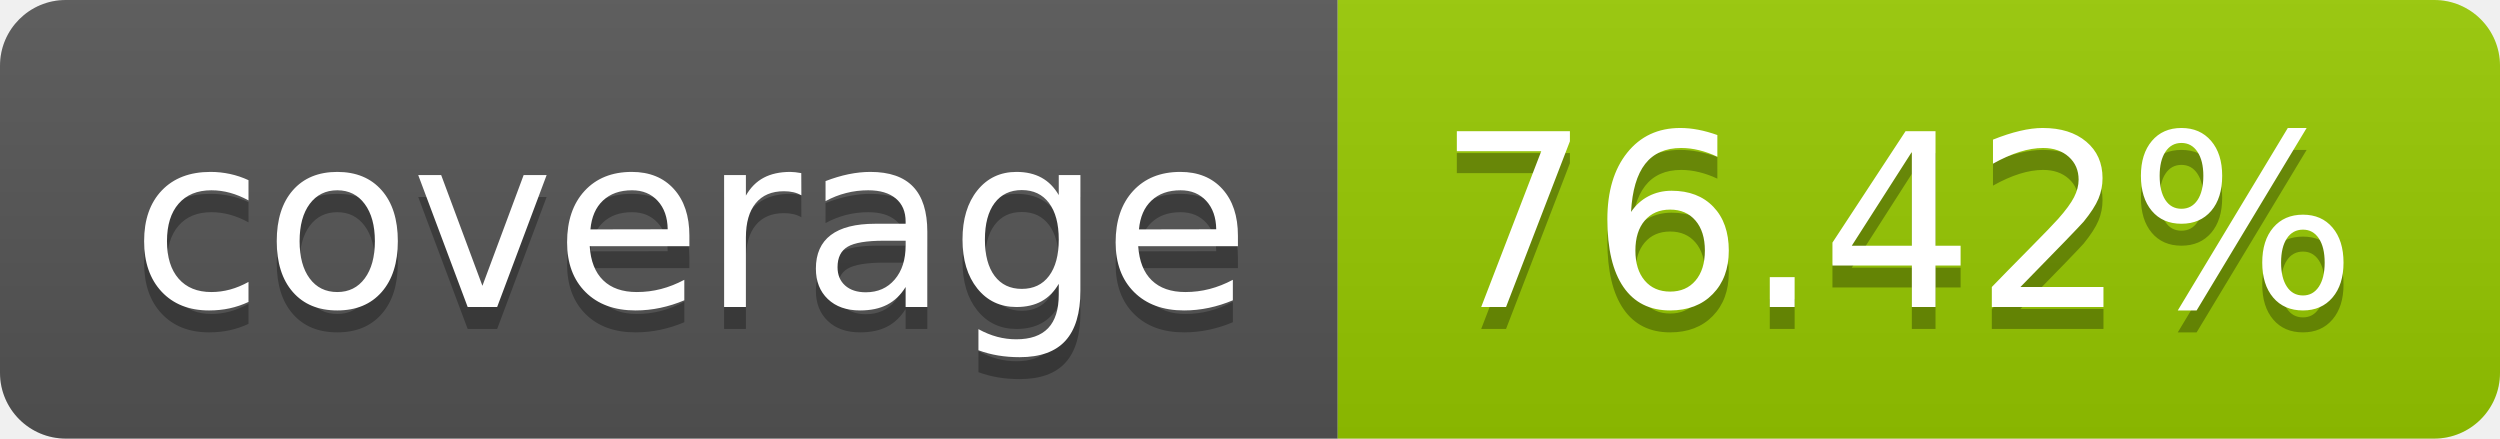
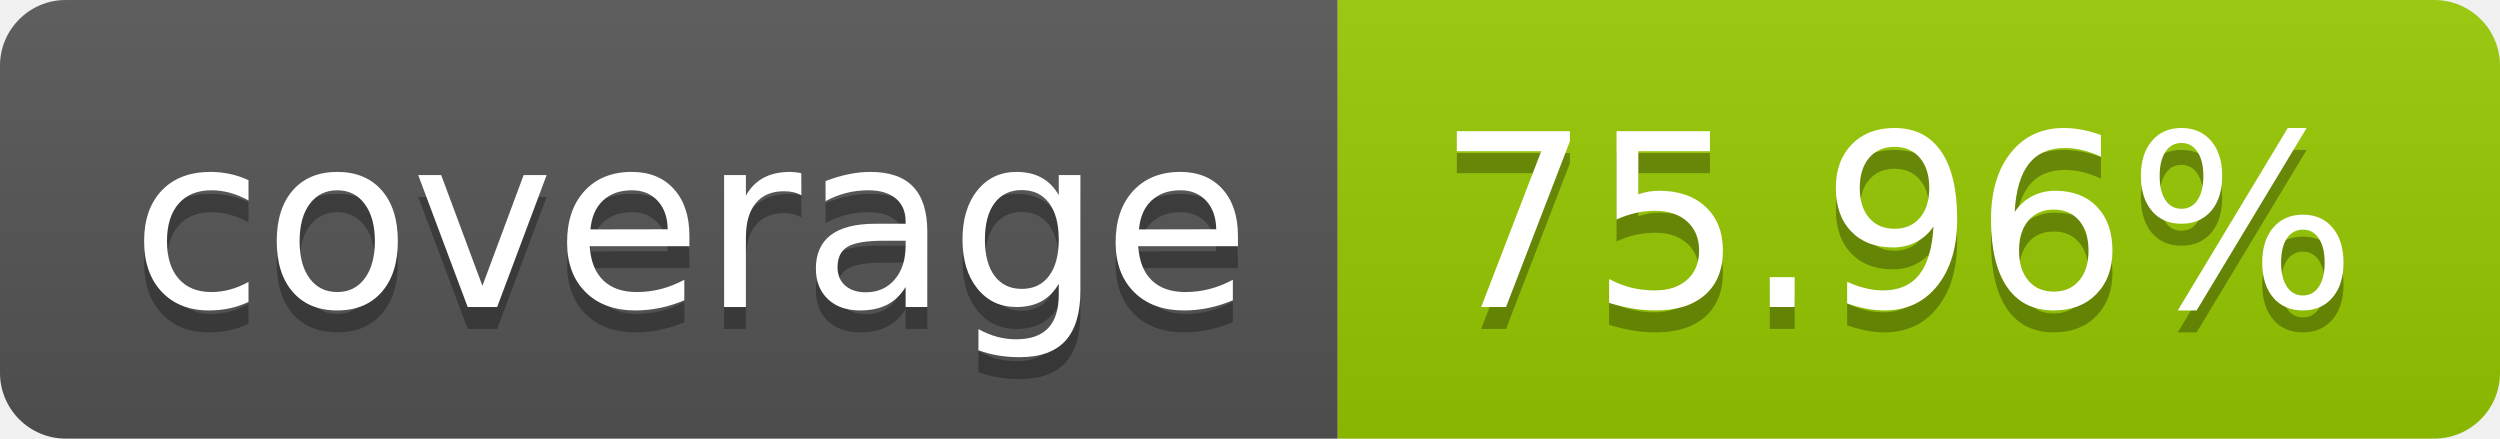
- <svg xmlns="http://www.w3.org/2000/svg" width="114" height="20" role="img" aria-label="coverage: 76.42%">
+ <svg xmlns="http://www.w3.org/2000/svg" width="114" height="20" role="img" aria-label="coverage: 75.96%">
  <linearGradient id="s" x2="0" y2="100%">
    <stop offset="0" stop-color="#bbb" stop-opacity=".1" />
    <stop offset="1" stop-opacity=".1" />
  </linearGradient>
  <clipPath id="r">
    <rect width="114" height="20" rx="3" fill="#fff" />
  </clipPath>
  <g clip-path="url(#r)">
    <rect width="61" height="20" fill="#555" />
    <rect x="61" width="53" height="20" fill="#97ca00" />
    <rect width="114" height="20" fill="url(#s)" />
  </g>
  <g fill="#fff" text-anchor="middle" font-family="Verdana,Geneva,DejaVu Sans,sans-serif" text-rendering="geometricPrecision" font-size="110">
    <text aria-hidden="true" x="315" y="150" fill="#010101" fill-opacity=".3" transform="scale(.1)" textLength="510">coverage</text>
    <text x="315" y="140" transform="scale(.1)" fill="#fff" textLength="510">coverage</text>
-     <text aria-hidden="true" x="865" y="150" fill="#010101" fill-opacity=".3" transform="scale(.1)" textLength="430">76.42%</text>
-     <text x="865" y="140" transform="scale(.1)" fill="#fff" textLength="430">76.42%</text>
+     <text aria-hidden="true" x="865" y="150" fill="#010101" fill-opacity=".3" transform="scale(.1)" textLength="430">75.96%</text>
+     <text x="865" y="140" transform="scale(.1)" fill="#fff" textLength="430">75.96%</text>
  </g>
</svg>
